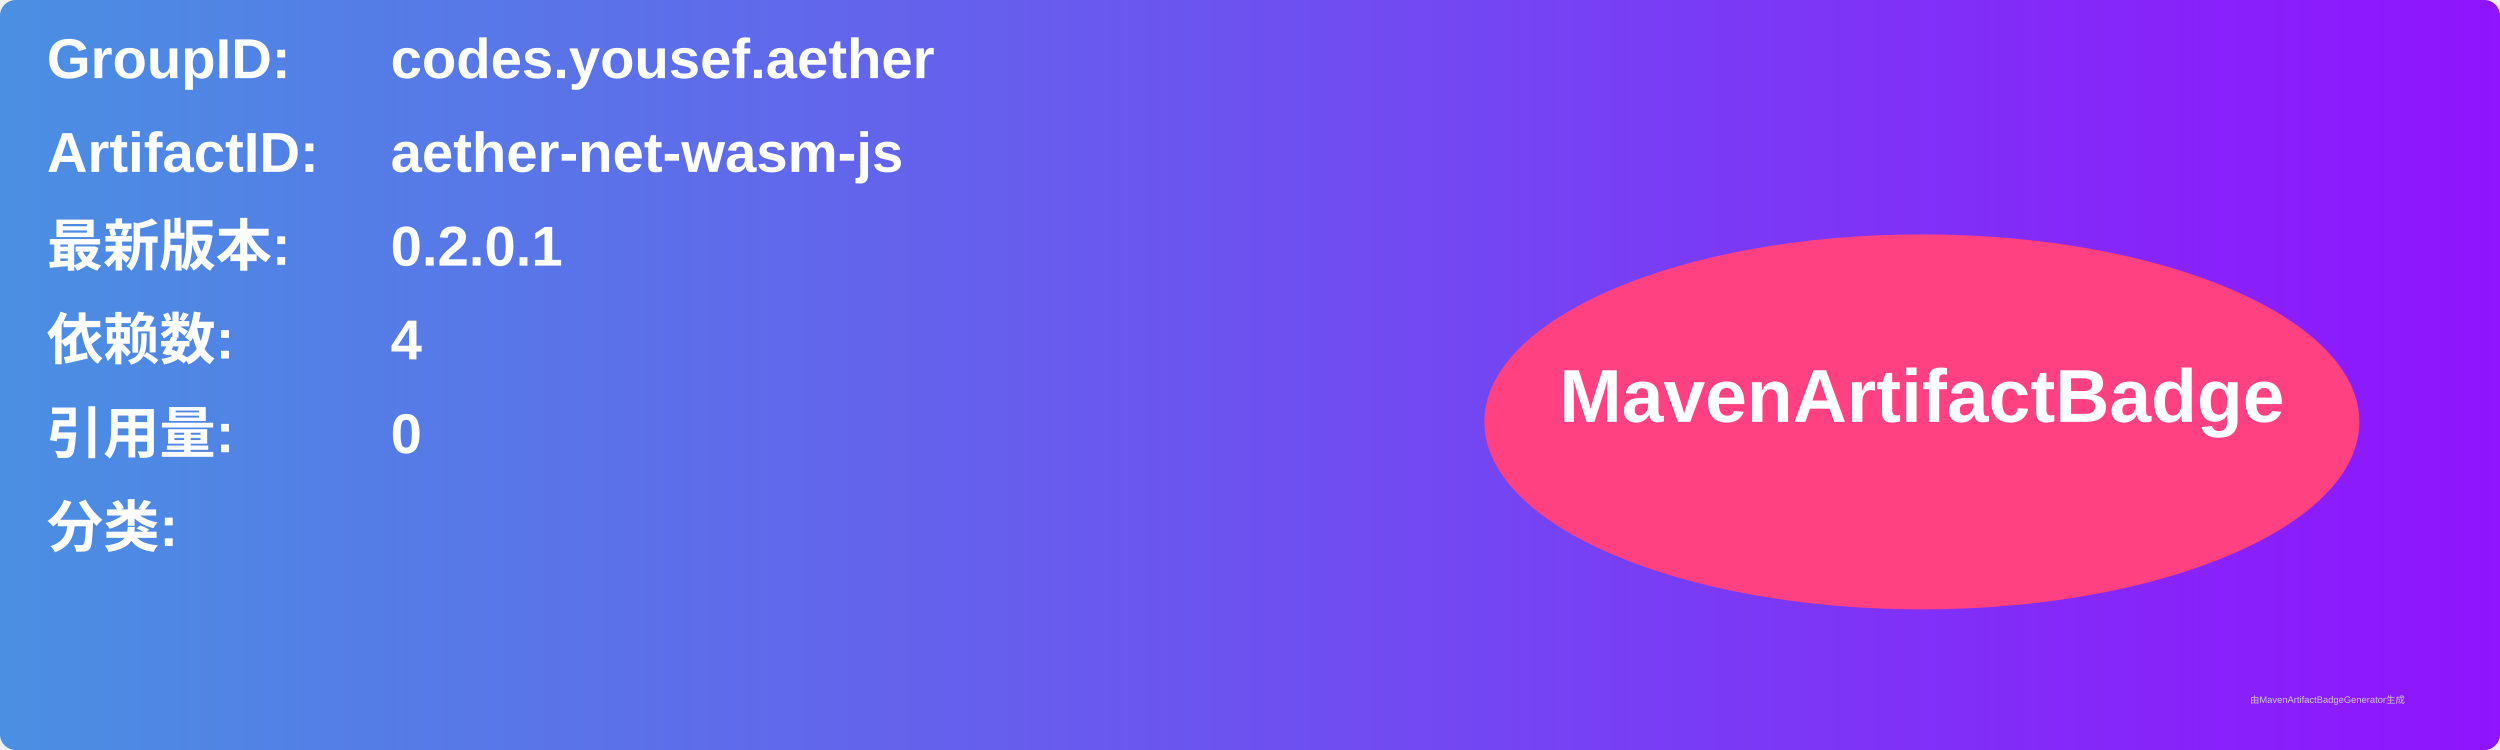
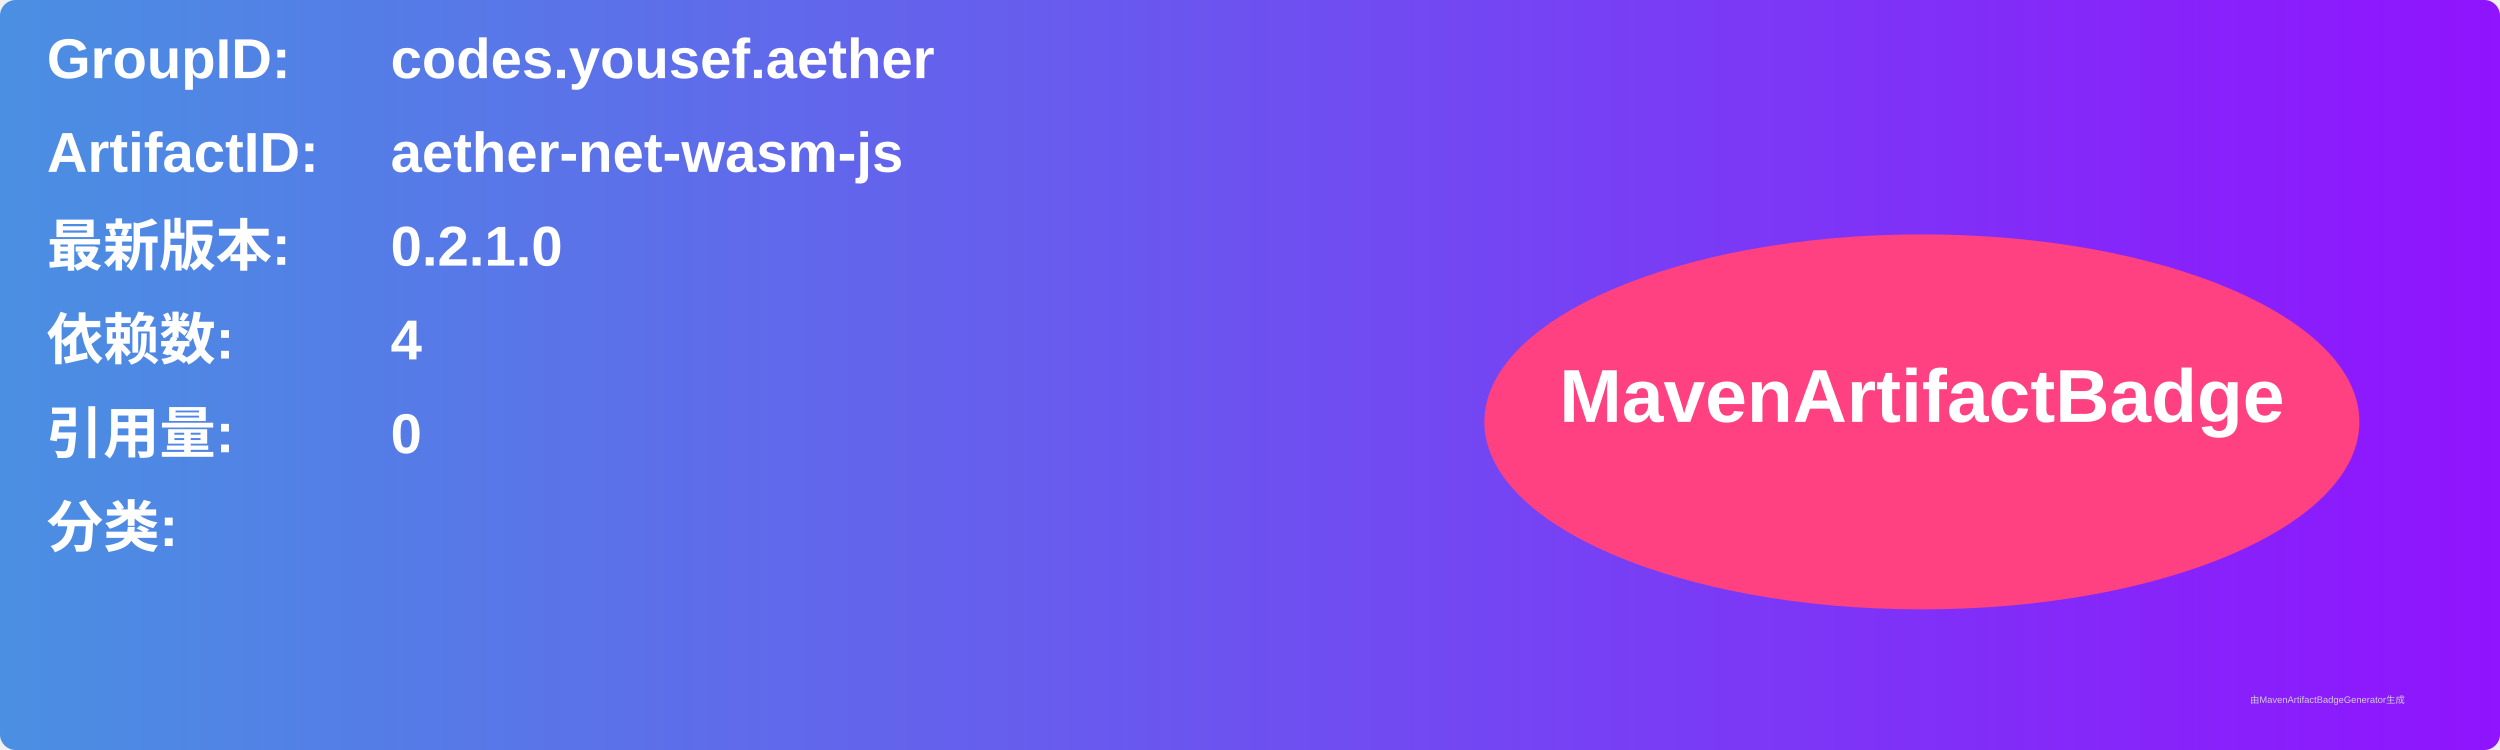
<svg xmlns="http://www.w3.org/2000/svg" width="800" height="240" viewBox="0 0 800 240">
  <linearGradient id="grad" x1="0%" y1="0%" x2="100%" y2="0%">
    <stop offset="0%" stop-color="#4a90e2" />
    <stop offset="100%" stop-color="#9013fe" />
  </linearGradient>
  <rect width="100%" height="100%" rx="5" ry="5" fill="url(#grad)" />
  <g transform="translate(15, 15)">
    <text x="0" y="10" font-family="Arial" font-size="18" fill="white" font-weight="bold" width="260">GroupID:</text>
    <text x="110" y="10" font-family="Arial" font-size="18" fill="white" font-weight="bold" width="460">codes.yousef.aether</text>
    <text x="0" y="40" font-family="Arial" font-size="18" fill="white" font-weight="bold" width="260">ArtifactID:</text>
    <text x="110" y="40" font-family="Arial" font-size="18" fill="white" font-weight="bold" width="460">aether-net-wasm-js</text>
    <text x="0" y="70" font-family="Arial" font-size="18" fill="white" font-weight="bold">最新版本:</text>
    <text x="110" y="70" font-family="Arial" font-size="18" fill="white" font-weight="bold">
-       <tspan font-weight="bold">0.2.0.1</tspan>
+       <tspan font-weight="bold">0.2.1.0</tspan>
    </text>
    <text x="0" y="100" font-family="Arial" font-size="18" fill="white" font-weight="bold">依赖数: </text>
    <text x="110" y="100" font-family="Arial" font-size="18" fill="white">
      <tspan font-weight="bold">4</tspan>
    </text>
    <text x="0" y="130" font-family="Arial" font-size="18" fill="white" font-weight="bold">引用量: </text>
    <text x="110" y="130" font-family="Arial" font-size="18" fill="white">
      <tspan font-weight="bold">0</tspan>
    </text>
    <text x="0" y="160" font-family="Arial" font-size="18" fill="white" font-weight="bold">分类:</text>
    <text x="10" y="190" font-family="Arial" font-size="10" fill="white">
      <tspan font-weight="bold" />
    </text>
    <ellipse cx="600" cy="120" rx="140" ry="60" fill="#ff4081" />
    <text x="600" y="120" text-anchor="middle" font-family="Arial" font-size="24" fill="white" font-weight="bold">MavenArtifactBadge</text>
  </g>
  <text x="720" y="225" font-family="Arial" font-size="3" fill="#d0d0d0">由MavenArtifactBadgeGenerator生成</text>
</svg>
